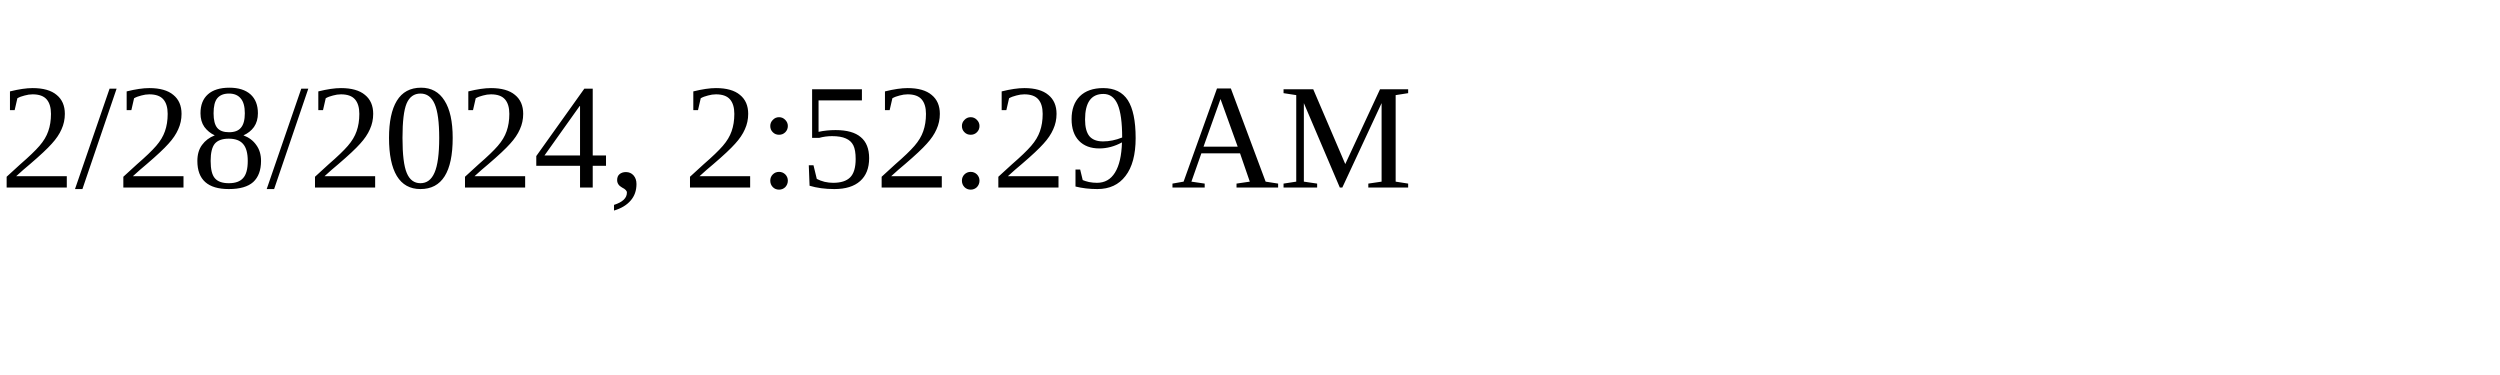
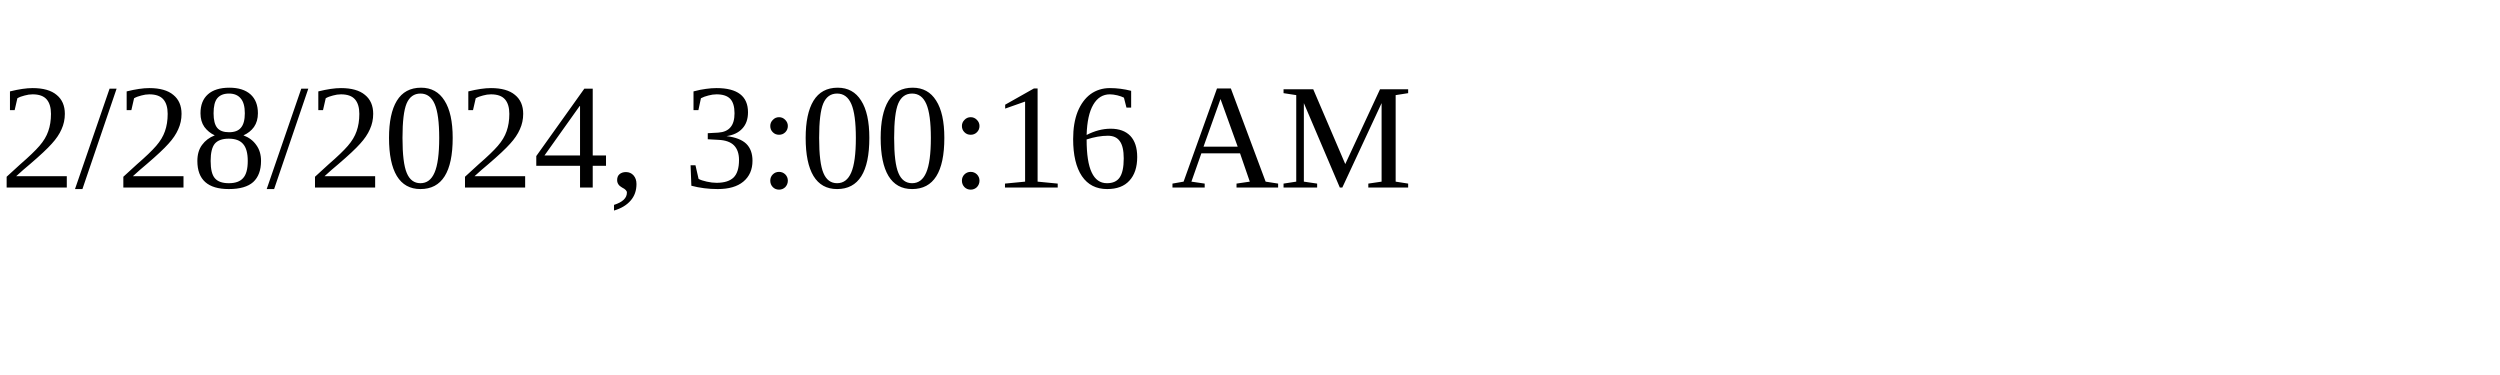
<svg xmlns="http://www.w3.org/2000/svg" height="30" width="200">
-   <text x="0" y="15">2/28/2024, 2:52:29 AM</text>
+   <text x="0" y="15">2/28/2024, 3:00:16 AM</text>
</svg>
